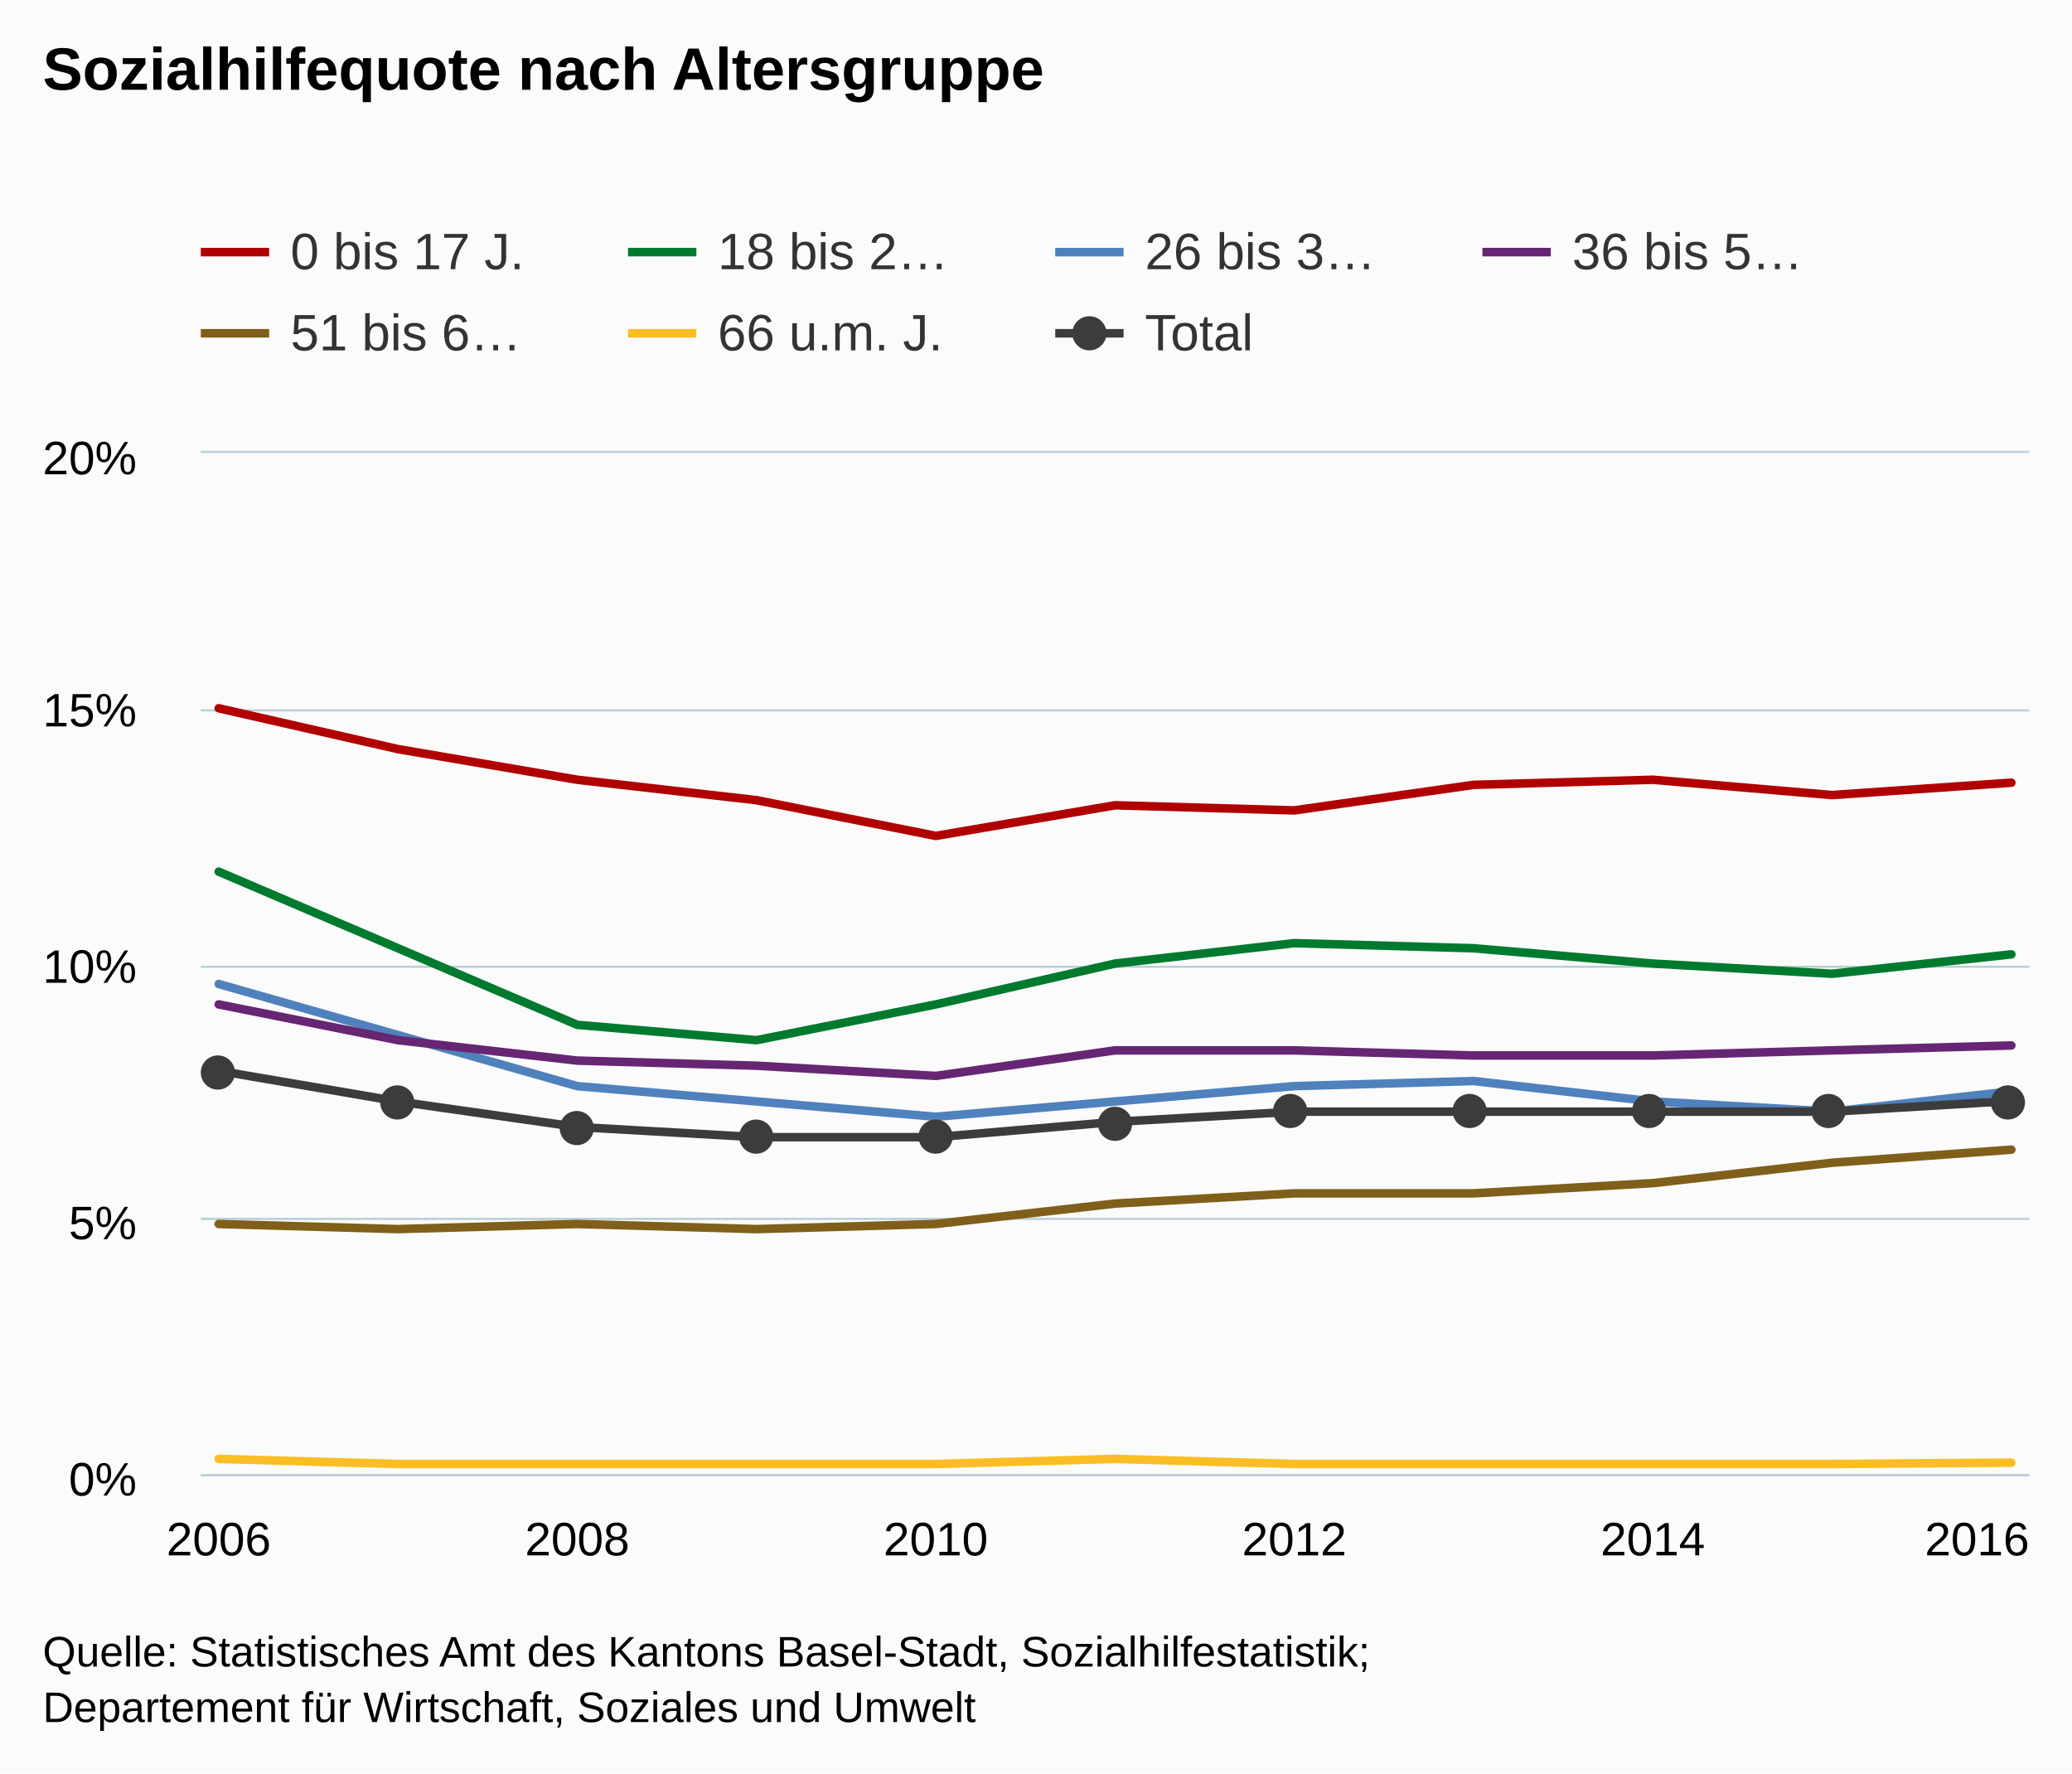
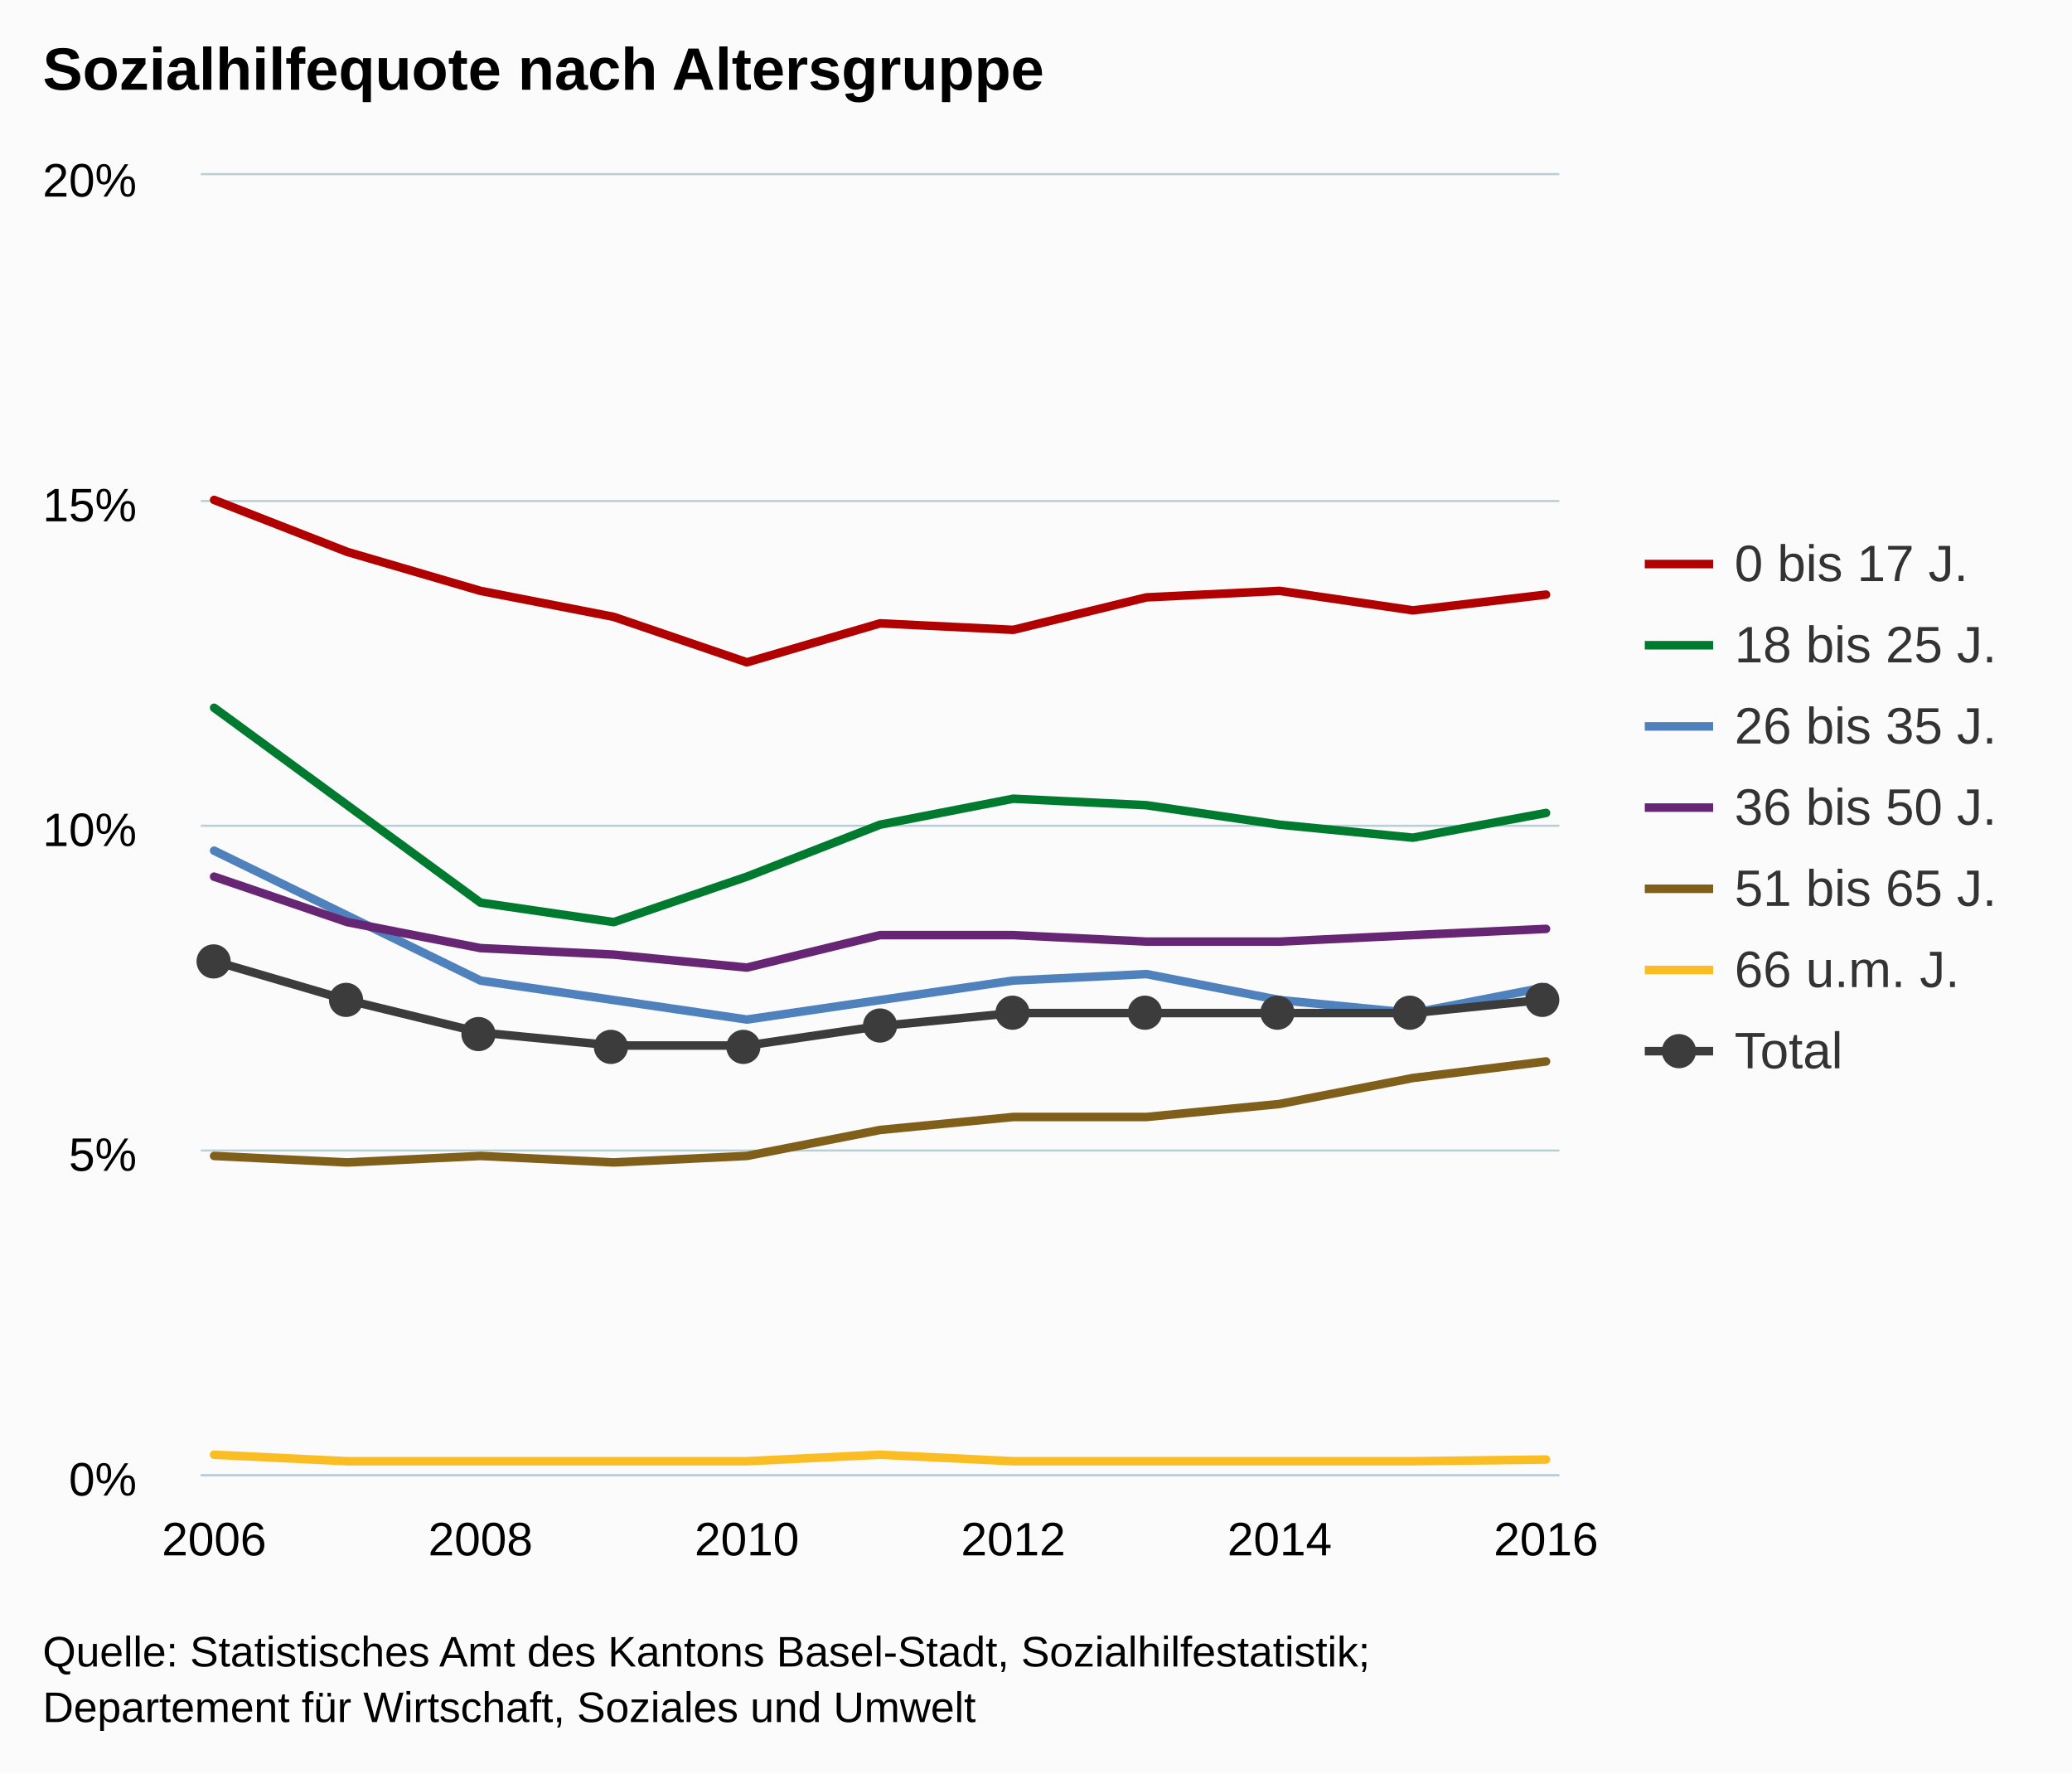
<svg xmlns="http://www.w3.org/2000/svg" version="1.1" class="highcharts-root" style="font-family:arial;font-size:12px;" viewBox="0 0 485 415">
  <defs>
    <clipPath>
-       <rect x="0" y="0" width="428" height="239" fill="none" />
+       <rect x="0" y="0" width="318" height="304" fill="none" />
    </clipPath>
    <clipPath id="a">
-       <rect x="0" y="0" width="428" height="239" fill="none" />
+       <rect x="0" y="0" width="318" height="304" fill="none" />
    </clipPath>
  </defs>
  <rect fill="#fbfbfb" class="highcharts-background" x="0" y="0" width="485" height="415" rx="0" ry="0" />
-   <rect fill="none" class="highcharts-plot-background" x="47" y="106" width="428" height="239" />
+   <rect fill="none" class="highcharts-plot-background" x="47" y="41" width="318" height="304" />
  <g class="highcharts-pane-group" />
  <g class="highcharts-grid highcharts-xaxis-grid ">
-     <path fill="none" class="highcharts-grid-line" d="M 50.5 106 L 50.5 345" opacity="1" />
-     <path fill="none" class="highcharts-grid-line" d="M 134.5 106 L 134.5 345" opacity="1" />
-     <path fill="none" class="highcharts-grid-line" d="M 218.5 106 L 218.5 345" opacity="1" />
-     <path fill="none" class="highcharts-grid-line" d="M 302.5 106 L 302.5 345" opacity="1" />
-     <path fill="none" class="highcharts-grid-line" d="M 386.5 106 L 386.5 345" opacity="1" />
-     <path fill="none" class="highcharts-grid-line" d="M 470.5 106 L 470.5 345" opacity="1" />
+     <path fill="none" class="highcharts-grid-line" d="M 49.5 41 L 49.5 345" opacity="1" />
+     <path fill="none" class="highcharts-grid-line" d="M 111.5 41 L 111.5 345" opacity="1" />
+     <path fill="none" class="highcharts-grid-line" d="M 174.5 41 L 174.5 345" opacity="1" />
+     <path fill="none" class="highcharts-grid-line" d="M 236.5 41 L 236.5 345" opacity="1" />
+     <path fill="none" class="highcharts-grid-line" d="M 299.5 41 L 299.5 345" opacity="1" />
+     <path fill="none" class="highcharts-grid-line" d="M 361.5 41 L 361.5 345" opacity="1" />
  </g>
  <g class="highcharts-grid highcharts-yaxis-grid ">
-     <path fill="none" stroke="#B9CFD7" stroke-width="0.5" class="highcharts-grid-line" d="M 47 345.25 L 475 345.25" opacity="1" />
-     <path fill="none" stroke="#B9CFD7" stroke-width="0.5" class="highcharts-grid-line" d="M 47 285.25 L 475 285.25" opacity="1" />
-     <path fill="none" stroke="#B9CFD7" stroke-width="0.5" class="highcharts-grid-line" d="M 47 226.25 L 475 226.25" opacity="1" />
-     <path fill="none" stroke="#B9CFD7" stroke-width="0.5" class="highcharts-grid-line" d="M 47 166.25 L 475 166.25" opacity="1" />
-     <path fill="none" stroke="#B9CFD7" stroke-width="0.5" class="highcharts-grid-line" d="M 47 105.75 L 475 105.75" opacity="1" />
+     <path fill="none" stroke="#B9CFD7" stroke-width="0.5" class="highcharts-grid-line" d="M 47 345.25 L 365 345.25" opacity="1" />
+     <path fill="none" stroke="#B9CFD7" stroke-width="0.5" class="highcharts-grid-line" d="M 47 269.25 L 365 269.25" opacity="1" />
+     <path fill="none" stroke="#B9CFD7" stroke-width="0.5" class="highcharts-grid-line" d="M 47 193.25 L 365 193.25" opacity="1" />
+     <path fill="none" stroke="#B9CFD7" stroke-width="0.5" class="highcharts-grid-line" d="M 47 117.25 L 365 117.25" opacity="1" />
+     <path fill="none" stroke="#B9CFD7" stroke-width="0.5" class="highcharts-grid-line" d="M 47 40.75 L 365 40.75" opacity="1" />
  </g>
-   <rect fill="none" class="highcharts-plot-border" x="47" y="106" width="428" height="239" />
+   <rect fill="none" class="highcharts-plot-border" x="47" y="41" width="318" height="304" />
  <g class="highcharts-axis highcharts-xaxis ">
-     <path fill="none" class="highcharts-axis-line" stroke="#B9CFD7" stroke-width="0.5" d="M 47 345.25 L 475 345.25" />
+     <path fill="none" class="highcharts-axis-line" stroke="#B9CFD7" stroke-width="0.5" d="M 47 345.25 L 365 345.25" />
  </g>
  <g class="highcharts-axis highcharts-yaxis ">
-     <path fill="none" class="highcharts-axis-line" d="M 47 106 L 47 345" />
+     <path fill="none" class="highcharts-axis-line" d="M 47 41 L 47 345" />
  </g>
  <g class="highcharts-series-group">
-     <g class="highcharts-series highcharts-series-0 highcharts-line-series highcharts-color-undefined " transform="translate(47,106) scale(1 1)" clip-path="url(#a)">
-       <path fill="none" d="M 4.196 59.75 L 46.157 69.31 L 88.118 76.48 L 130.078 81.26 L 172.039 89.625 L 214 82.455 L 255.961 83.65 L 297.922 77.675 L 339.882 76.48 L 381.843 80.065 L 423.804 77.166" class="highcharts-graph" stroke="#B00000" stroke-width="2" stroke-linejoin="round" stroke-linecap="round" />
+     <g class="highcharts-series highcharts-series-0 highcharts-line-series highcharts-color-undefined " transform="translate(47,41) scale(1 1)" clip-path="url(#a)">
+       <path fill="none" d="M 3.118 76 L 34.294 88.16 L 65.471 97.28 L 96.647 103.36 L 127.824 114 L 159 104.88 L 190.176 106.4 L 221.353 98.8 L 252.529 97.28 L 283.706 101.84 L 314.882 98.153" class="highcharts-graph" stroke="#B00000" stroke-width="2" stroke-linejoin="round" stroke-linecap="round" />
    </g>
-     <g class="highcharts-markers highcharts-series-0 highcharts-line-series highcharts-color-undefined " transform="translate(47,106) scale(1 1)" clip-path="none" />
-     <g class="highcharts-series highcharts-series-1 highcharts-line-series highcharts-color-undefined " transform="translate(47,106) scale(1 1)" clip-path="url(#a)">
-       <path fill="none" d="M 4.196 97.99 L 46.157 115.915 L 88.118 133.84 L 130.078 137.425 L 172.039 129.06 L 214 119.5 L 255.961 114.72 L 297.922 115.915 L 339.882 119.5 L 381.843 121.89 L 423.804 117.34" class="highcharts-graph" stroke="#007A2F" stroke-width="2" stroke-linejoin="round" stroke-linecap="round" />
+     <g class="highcharts-markers highcharts-series-0 highcharts-line-series highcharts-color-undefined " transform="translate(47,41) scale(1 1)" clip-path="none" />
+     <g class="highcharts-series highcharts-series-1 highcharts-line-series highcharts-color-undefined " transform="translate(47,41) scale(1 1)" clip-path="url(#a)">
+       <path fill="none" d="M 3.118 124.64 L 34.294 147.44 L 65.471 170.24 L 96.647 174.8 L 127.824 164.16 L 159 152 L 190.176 145.92 L 221.353 147.44 L 252.529 152 L 283.706 155.04 L 314.882 149.253" class="highcharts-graph" stroke="#007A2F" stroke-width="2" stroke-linejoin="round" stroke-linecap="round" />
    </g>
-     <g class="highcharts-markers highcharts-series-1 highcharts-line-series highcharts-color-undefined " transform="translate(47,106) scale(1 1)" clip-path="none" />
-     <g class="highcharts-series highcharts-series-2 highcharts-line-series highcharts-color-undefined " transform="translate(47,106) scale(1 1)" clip-path="url(#a)">
-       <path fill="none" d="M 4.196 124.28 L 46.157 136.23 L 88.118 148.18 L 130.078 151.765 L 172.039 155.35 L 214 151.765 L 255.961 148.18 L 297.922 146.985 L 339.882 151.765 L 381.843 154.155 L 423.804 149.393" class="highcharts-graph" stroke="#4f81bd" stroke-width="2" stroke-linejoin="round" stroke-linecap="round" />
+     <g class="highcharts-markers highcharts-series-1 highcharts-line-series highcharts-color-undefined " transform="translate(47,41) scale(1 1)" clip-path="none" />
+     <g class="highcharts-series highcharts-series-2 highcharts-line-series highcharts-color-undefined " transform="translate(47,41) scale(1 1)" clip-path="url(#a)">
+       <path fill="none" d="M 3.118 158.08 L 34.294 173.28 L 65.471 188.48 L 96.647 193.04 L 127.824 197.6 L 159 193.04 L 190.176 188.48 L 221.353 186.96 L 252.529 193.04 L 283.706 196.08 L 314.882 190.022" class="highcharts-graph" stroke="#4f81bd" stroke-width="2" stroke-linejoin="round" stroke-linecap="round" />
    </g>
-     <g class="highcharts-markers highcharts-series-2 highcharts-line-series highcharts-color-undefined " transform="translate(47,106) scale(1 1)" clip-path="none" />
-     <g class="highcharts-series highcharts-series-3 highcharts-line-series highcharts-color-undefined " transform="translate(47,106) scale(1 1)" clip-path="url(#a)">
-       <path fill="none" d="M 4.196 129.06 L 46.157 137.425 L 88.118 142.205 L 130.078 143.4 L 172.039 145.79 L 214 139.815 L 255.961 139.815 L 297.922 141.01 L 339.882 141.01 L 381.843 139.815 L 423.804 138.668" class="highcharts-graph" stroke="#662673" stroke-width="2" stroke-linejoin="round" stroke-linecap="round" />
+     <g class="highcharts-markers highcharts-series-2 highcharts-line-series highcharts-color-undefined " transform="translate(47,41) scale(1 1)" clip-path="none" />
+     <g class="highcharts-series highcharts-series-3 highcharts-line-series highcharts-color-undefined " transform="translate(47,41) scale(1 1)" clip-path="url(#a)">
+       <path fill="none" d="M 3.118 164.16 L 34.294 174.8 L 65.471 180.88 L 96.647 182.4 L 127.824 185.44 L 159 177.84 L 190.176 177.84 L 221.353 179.36 L 252.529 179.36 L 283.706 177.84 L 314.882 176.381" class="highcharts-graph" stroke="#662673" stroke-width="2" stroke-linejoin="round" stroke-linecap="round" />
    </g>
-     <g class="highcharts-markers highcharts-series-3 highcharts-line-series highcharts-color-undefined " transform="translate(47,106) scale(1 1)" clip-path="none" />
-     <g class="highcharts-series highcharts-series-4 highcharts-line-series highcharts-color-undefined " transform="translate(47,106) scale(1 1)" clip-path="url(#a)">
-       <path fill="none" d="M 4.196 180.445 L 46.157 181.64 L 88.118 180.445 L 130.078 181.64 L 172.039 180.445 L 214 175.665 L 255.961 173.275 L 297.922 173.275 L 339.882 170.885 L 381.843 166.105 L 423.804 163.055" class="highcharts-graph" stroke="#7F5F1A" stroke-width="2" stroke-linejoin="round" stroke-linecap="round" />
+     <g class="highcharts-markers highcharts-series-3 highcharts-line-series highcharts-color-undefined " transform="translate(47,41) scale(1 1)" clip-path="none" />
+     <g class="highcharts-series highcharts-series-4 highcharts-line-series highcharts-color-undefined " transform="translate(47,41) scale(1 1)" clip-path="url(#a)">
+       <path fill="none" d="M 3.118 229.52 L 34.294 231.04 L 65.471 229.52 L 96.647 231.04 L 127.824 229.52 L 159 223.44 L 190.176 220.4 L 221.353 220.4 L 252.529 217.36 L 283.706 211.28 L 314.882 207.4" class="highcharts-graph" stroke="#7F5F1A" stroke-width="2" stroke-linejoin="round" stroke-linecap="round" />
    </g>
-     <g class="highcharts-markers highcharts-series-4 highcharts-line-series highcharts-color-undefined " transform="translate(47,106) scale(1 1)" clip-path="none" />
-     <g class="highcharts-series highcharts-series-5 highcharts-line-series highcharts-color-undefined " transform="translate(47,106) scale(1 1)" clip-path="url(#a)">
-       <path fill="none" d="M 4.196 235.415 L 46.157 236.61 L 88.118 236.61 L 130.078 236.61 L 172.039 236.61 L 214 235.415 L 255.961 236.61 L 297.922 236.61 L 339.882 236.61 L 381.843 236.61 L 423.804 236.297" class="highcharts-graph" stroke="#FABD24" stroke-width="2" stroke-linejoin="round" stroke-linecap="round" />
+     <g class="highcharts-markers highcharts-series-4 highcharts-line-series highcharts-color-undefined " transform="translate(47,41) scale(1 1)" clip-path="none" />
+     <g class="highcharts-series highcharts-series-5 highcharts-line-series highcharts-color-undefined " transform="translate(47,41) scale(1 1)" clip-path="url(#a)">
+       <path fill="none" d="M 3.118 299.44 L 34.294 300.96 L 65.471 300.96 L 96.647 300.96 L 127.824 300.96 L 159 299.44 L 190.176 300.96 L 221.353 300.96 L 252.529 300.96 L 283.706 300.96 L 314.882 300.562" class="highcharts-graph" stroke="#FABD24" stroke-width="2" stroke-linejoin="round" stroke-linecap="round" />
    </g>
-     <g class="highcharts-markers highcharts-series-5 highcharts-line-series highcharts-color-undefined " transform="translate(47,106) scale(1 1)" clip-path="none" />
-     <g class="highcharts-series highcharts-series-6 highcharts-line-series highcharts-color-undefined " transform="translate(47,106) scale(1 1)" clip-path="url(#a)">
-       <path fill="none" d="M 4.196 144.595 L 46.157 151.765 L 88.118 157.74 L 130.078 160.13 L 172.039 160.13 L 214 156.545 L 255.961 154.155 L 297.922 154.155 L 339.882 154.155 L 381.843 154.155 L 423.804 151.65" class="highcharts-graph" stroke="#3C3C3C" stroke-width="2" stroke-linejoin="round" stroke-linecap="round" />
+     <g class="highcharts-markers highcharts-series-5 highcharts-line-series highcharts-color-undefined " transform="translate(47,41) scale(1 1)" clip-path="none" />
+     <g class="highcharts-series highcharts-series-6 highcharts-line-series highcharts-color-undefined " transform="translate(47,41) scale(1 1)" clip-path="url(#a)">
+       <path fill="none" d="M 3.118 183.92 L 34.294 193.04 L 65.471 200.64 L 96.647 203.68 L 127.824 203.68 L 159 199.12 L 190.176 196.08 L 221.353 196.08 L 252.529 196.08 L 283.706 196.08 L 314.882 192.894" class="highcharts-graph" stroke="#3C3C3C" stroke-width="2" stroke-linejoin="round" stroke-linecap="round" />
    </g>
-     <g class="highcharts-markers highcharts-series-6 highcharts-line-series highcharts-color-undefined " transform="translate(47,106) scale(1 1)" clip-path="none">
-       <path fill="#3C3C3C" d="M 8 145 A 4 4 0 1 1 8 144.996 Z" class="highcharts-point" />
-       <path fill="#3C3C3C" d="M 50 152 A 4 4 0 1 1 50 151.996 Z" class="highcharts-point" />
-       <path fill="#3C3C3C" d="M 92 158 A 4 4 0 1 1 92 157.996 Z" class="highcharts-point" />
-       <path fill="#3C3C3C" d="M 134 160 A 4 4 0 1 1 134 159.996 Z" class="highcharts-point" />
-       <path fill="#3C3C3C" d="M 176 160 A 4 4 0 1 1 176 159.996 Z" class="highcharts-point" />
-       <path fill="#3C3C3C" d="M 218 157 A 4 4 0 1 1 218 156.996 Z" class="highcharts-point" />
-       <path fill="#3C3C3C" d="M 259 154 A 4 4 0 1 1 259 153.996 Z" class="highcharts-point" />
-       <path fill="#3C3C3C" d="M 301 154 A 4 4 0 1 1 301 153.996 Z" class="highcharts-point" />
-       <path fill="#3C3C3C" d="M 343 154 A 4 4 0 1 1 343 153.996 Z" class="highcharts-point" />
-       <path fill="#3C3C3C" d="M 385 154 A 4 4 0 1 1 385 153.996 Z" class="highcharts-point" />
-       <path fill="#3C3C3C" d="M 427 152 A 4 4 0 1 1 427 151.996 Z" class="highcharts-point" />
+     <g class="highcharts-markers highcharts-series-6 highcharts-line-series highcharts-color-undefined " transform="translate(47,41) scale(1 1)" clip-path="none">
+       <path fill="#3C3C3C" d="M 7 184 A 4 4 0 1 1 7 183.996 Z" class="highcharts-point" />
+       <path fill="#3C3C3C" d="M 38 193 A 4 4 0 1 1 38 192.996 Z" class="highcharts-point" />
+       <path fill="#3C3C3C" d="M 69 201 A 4 4 0 1 1 69 200.996 Z" class="highcharts-point" />
+       <path fill="#3C3C3C" d="M 100 204 A 4 4 0 1 1 100 203.996 Z" class="highcharts-point" />
+       <path fill="#3C3C3C" d="M 131 204 A 4 4 0 1 1 131 203.996 Z" class="highcharts-point" />
+       <path fill="#3C3C3C" d="M 163 199 A 4 4 0 1 1 163 198.996 Z" class="highcharts-point" />
+       <path fill="#3C3C3C" d="M 194 196 A 4 4 0 1 1 194 195.996 Z" class="highcharts-point" />
+       <path fill="#3C3C3C" d="M 225 196 A 4 4 0 1 1 225 195.996 Z" class="highcharts-point" />
+       <path fill="#3C3C3C" d="M 256 196 A 4 4 0 1 1 256 195.996 Z" class="highcharts-point" />
+       <path fill="#3C3C3C" d="M 287 196 A 4 4 0 1 1 287 195.996 Z" class="highcharts-point" />
+       <path fill="#3C3C3C" d="M 318 193 A 4 4 0 1 1 318 192.996 Z" class="highcharts-point" />
    </g>
  </g>
  <text x="10" text-anchor="start" class="highcharts-title" style="color:#000000;font-size:14px;font-weight:bold;fill:#000000;" y="21">
    <tspan>Sozialhilfequote nach Altersgruppe</tspan>
  </text>
-   <g class="highcharts-legend" transform="translate(39,45)">
-     <rect fill="none" class="highcharts-legend-box" rx="0" ry="0" x="0" y="0" width="396" height="49" visibility="visible" />
+   <g class="highcharts-legend" transform="translate(377,118)">
+     <rect fill="none" class="highcharts-legend-box" rx="0" ry="0" x="0" y="0" width="98" height="144" visibility="visible" />
    <g>
      <g>
        <g class="highcharts-legend-item highcharts-line-series highcharts-color-undefined highcharts-series-0" transform="translate(8,3)">
          <path fill="none" d="M 0 11 L 16 11" class="highcharts-graph" stroke="#B00000" stroke-width="2" />
          <text x="21" style="color:#333333;font-size:12px;font-weight:normal;cursor:pointer;fill:#333333;" text-anchor="start" y="15">
            <tspan>0 bis 17 J.</tspan>
          </text>
        </g>
-         <g class="highcharts-legend-item highcharts-line-series highcharts-color-undefined highcharts-series-1" transform="translate(108,3)">
+         <g class="highcharts-legend-item highcharts-line-series highcharts-color-undefined highcharts-series-1" transform="translate(8,22)">
          <path fill="none" d="M 0 11 L 16 11" class="highcharts-graph" stroke="#007A2F" stroke-width="2" />
          <text x="21" y="15" style="color:#333333;font-size:12px;font-weight:normal;cursor:pointer;fill:#333333;" text-anchor="start">
-             <tspan>18 bis 2…</tspan>
+             <tspan>18 bis 25 J.</tspan>
          </text>
        </g>
-         <g class="highcharts-legend-item highcharts-line-series highcharts-color-undefined highcharts-series-2" transform="translate(208,3)">
+         <g class="highcharts-legend-item highcharts-line-series highcharts-color-undefined highcharts-series-2" transform="translate(8,41)">
          <path fill="none" d="M 0 11 L 16 11" class="highcharts-graph" stroke="#4f81bd" stroke-width="2" />
          <text x="21" y="15" style="color:#333333;font-size:12px;font-weight:normal;cursor:pointer;fill:#333333;" text-anchor="start">
-             <tspan>26 bis 3…</tspan>
+             <tspan>26 bis 35 J.</tspan>
          </text>
        </g>
-         <g class="highcharts-legend-item highcharts-line-series highcharts-color-undefined highcharts-series-3" transform="translate(308,3)">
+         <g class="highcharts-legend-item highcharts-line-series highcharts-color-undefined highcharts-series-3" transform="translate(8,60)">
          <path fill="none" d="M 0 11 L 16 11" class="highcharts-graph" stroke="#662673" stroke-width="2" />
          <text x="21" y="15" style="color:#333333;font-size:12px;font-weight:normal;cursor:pointer;fill:#333333;" text-anchor="start">
-             <tspan>36 bis 5…</tspan>
+             <tspan>36 bis 50 J.</tspan>
          </text>
        </g>
-         <g class="highcharts-legend-item highcharts-line-series highcharts-color-undefined highcharts-series-4" transform="translate(8,22)">
+         <g class="highcharts-legend-item highcharts-line-series highcharts-color-undefined highcharts-series-4" transform="translate(8,79)">
          <path fill="none" d="M 0 11 L 16 11" class="highcharts-graph" stroke="#7F5F1A" stroke-width="2" />
          <text x="21" y="15" style="color:#333333;font-size:12px;font-weight:normal;cursor:pointer;fill:#333333;" text-anchor="start">
-             <tspan>51 bis 6…</tspan>
+             <tspan>51 bis 65 J.</tspan>
          </text>
        </g>
-         <g class="highcharts-legend-item highcharts-line-series highcharts-color-undefined highcharts-series-5" transform="translate(108,22)">
+         <g class="highcharts-legend-item highcharts-line-series highcharts-color-undefined highcharts-series-5" transform="translate(8,98)">
          <path fill="none" d="M 0 11 L 16 11" class="highcharts-graph" stroke="#FABD24" stroke-width="2" />
          <text x="21" y="15" style="color:#333333;font-size:12px;font-weight:normal;cursor:pointer;fill:#333333;" text-anchor="start">
            <tspan>66 u.m. J.</tspan>
          </text>
        </g>
-         <g class="highcharts-legend-item highcharts-line-series highcharts-color-undefined highcharts-series-6" transform="translate(208,22)">
+         <g class="highcharts-legend-item highcharts-line-series highcharts-color-undefined highcharts-series-6" transform="translate(8,117)">
          <path fill="none" d="M 0 11 L 16 11" class="highcharts-graph" stroke="#3C3C3C" stroke-width="2" />
          <path fill="#3C3C3C" d="M 12 11 A 4 4 0 1 1 12 10.996 Z" class="highcharts-point" />
          <text x="21" y="15" style="color:#333333;font-size:12px;font-weight:normal;cursor:pointer;fill:#333333;" text-anchor="start">
            <tspan>Total</tspan>
          </text>
        </g>
      </g>
    </g>
  </g>
  <g class="highcharts-axis-labels highcharts-xaxis-labels ">
-     <text x="51.196" style="color:#000000;cursor:default;font-size:11px;fill:#000000;" text-anchor="middle" transform="translate(0,0)" y="364" opacity="1">
-       <tspan>2006</tspan>
+     <text x="50.118" style="color:#000000;cursor:default;font-size:11px;fill:#000000;" text-anchor="middle" transform="translate(0,0)" y="364" opacity="1">
+       2006
    </text>
-     <text x="135.118" style="color:#000000;cursor:default;font-size:11px;fill:#000000;" text-anchor="middle" transform="translate(0,0)" y="364" opacity="1">
-       <tspan>2008</tspan>
+     <text x="112.471" style="color:#000000;cursor:default;font-size:11px;fill:#000000;" text-anchor="middle" transform="translate(0,0)" y="364" opacity="1">
+       2008
    </text>
-     <text x="219.039" style="color:#000000;cursor:default;font-size:11px;fill:#000000;" text-anchor="middle" transform="translate(0,0)" y="364" opacity="1">
-       <tspan>2010</tspan>
+     <text x="174.824" style="color:#000000;cursor:default;font-size:11px;fill:#000000;" text-anchor="middle" transform="translate(0,0)" y="364" opacity="1">
+       2010
    </text>
-     <text x="302.961" style="color:#000000;cursor:default;font-size:11px;fill:#000000;" text-anchor="middle" transform="translate(0,0)" y="364" opacity="1">
-       <tspan>2012</tspan>
+     <text x="237.176" style="color:#000000;cursor:default;font-size:11px;fill:#000000;" text-anchor="middle" transform="translate(0,0)" y="364" opacity="1">
+       2012
    </text>
-     <text x="386.882" style="color:#000000;cursor:default;font-size:11px;fill:#000000;" text-anchor="middle" transform="translate(0,0)" y="364" opacity="1">
-       <tspan>2014</tspan>
+     <text x="299.529" style="color:#000000;cursor:default;font-size:11px;fill:#000000;" text-anchor="middle" transform="translate(0,0)" y="364" opacity="1">
+       2014
    </text>
-     <text x="462.781" style="color:#000000;cursor:default;font-size:11px;fill:#000000;" text-anchor="middle" transform="translate(0,0)" y="364" opacity="1">
-       <tspan>2016</tspan>
+     <text x="361.882" style="color:#000000;cursor:default;font-size:11px;fill:#000000;" text-anchor="middle" transform="translate(0,0)" y="364" opacity="1">
+       2016
    </text>
  </g>
  <g class="highcharts-axis-labels highcharts-yaxis-labels ">
    <text x="32" style="color:#000000;cursor:default;font-size:11px;fill:#000000;" text-anchor="end" transform="translate(0,0)" y="350" opacity="1">
      <tspan>0%</tspan>
    </text>
-     <text x="32" style="color:#000000;cursor:default;font-size:11px;fill:#000000;" text-anchor="end" transform="translate(0,0)" y="290" opacity="1">
+     <text x="32" style="color:#000000;cursor:default;font-size:11px;fill:#000000;" text-anchor="end" transform="translate(0,0)" y="274" opacity="1">
      <tspan>5%</tspan>
    </text>
-     <text x="32" style="color:#000000;cursor:default;font-size:11px;fill:#000000;" text-anchor="end" transform="translate(0,0)" y="230" opacity="1">
+     <text x="32" style="color:#000000;cursor:default;font-size:11px;fill:#000000;" text-anchor="end" transform="translate(0,0)" y="198" opacity="1">
      <tspan>10%</tspan>
    </text>
-     <text x="32" style="color:#000000;cursor:default;font-size:11px;fill:#000000;" text-anchor="end" transform="translate(0,0)" y="170" opacity="1">
+     <text x="32" style="color:#000000;cursor:default;font-size:11px;fill:#000000;" text-anchor="end" transform="translate(0,0)" y="122" opacity="1">
      <tspan>15%</tspan>
    </text>
-     <text x="32" style="color:#000000;cursor:default;font-size:11px;fill:#000000;" text-anchor="end" transform="translate(0,0)" y="111" opacity="1">
+     <text x="32" style="color:#000000;cursor:default;font-size:11px;fill:#000000;" text-anchor="end" transform="translate(0,0)" y="46" opacity="1">
      <tspan>20%</tspan>
    </text>
  </g>
  <text x="10" class="highcharts-credits" text-anchor="start" style="cursor:default;color:#000000;font-size:10px;fill:#000000;" y="390">
    <tspan>Quelle: Statistisches Amt des Kantons Basel-Stadt, Sozialhilfestatistik;</tspan>
    <tspan x="10" dy="13">Departement für Wirtschaft, Soziales und Umwelt</tspan>
  </text>
</svg>
